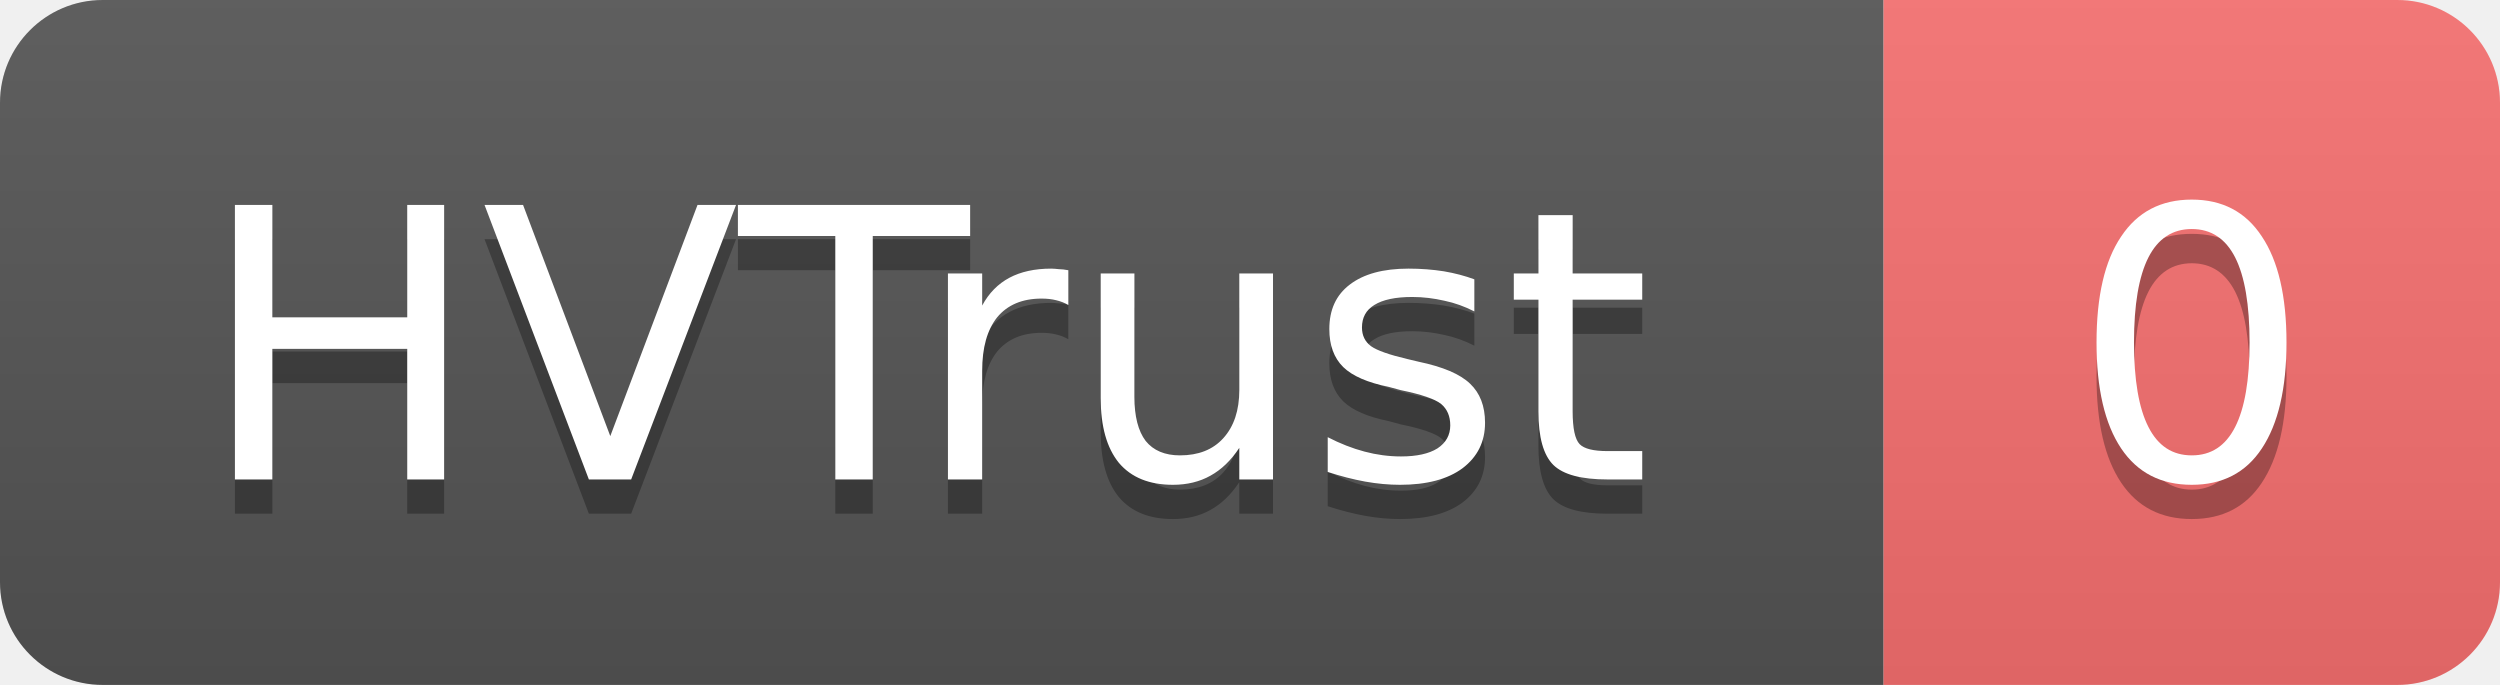
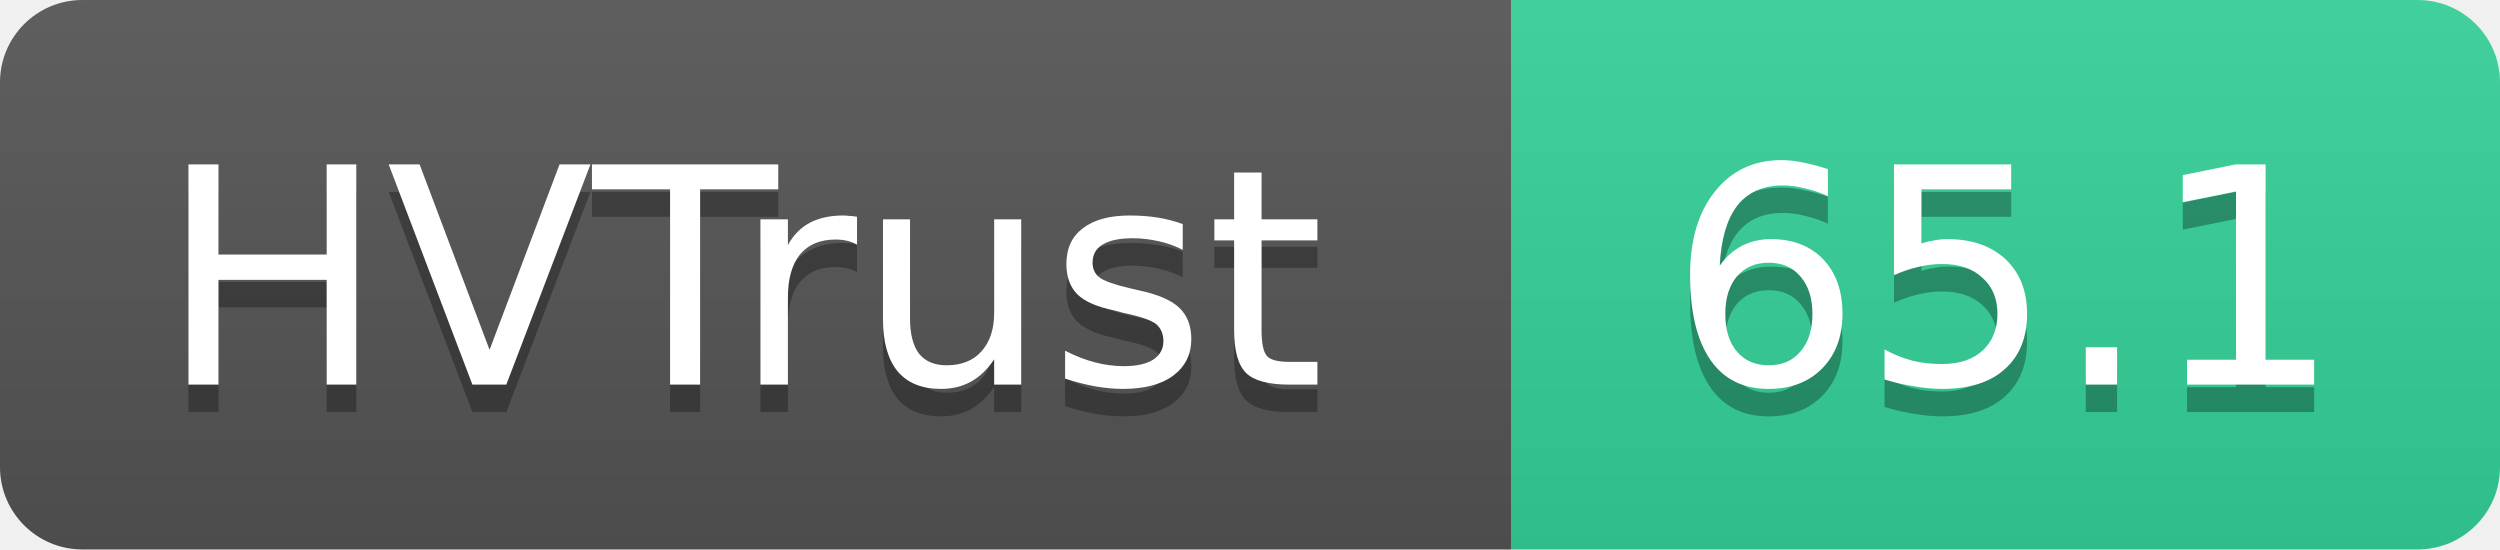
- <svg xmlns="http://www.w3.org/2000/svg" width="73" height="20" role="img" aria-label="HVTrust: 0">
+ <svg xmlns="http://www.w3.org/2000/svg" width="91" height="20" role="img" aria-label="HVTrust: 65.1">
  <linearGradient id="s" x2="0" y2="100%">
    <stop offset="0" stop-color="#bbb" stop-opacity=".1" />
    <stop offset="1" stop-opacity=".1" />
  </linearGradient>
  <clipPath id="r">
-     <rect width="73" height="20" rx="3" fill="#fff" />
+     <rect width="91" height="20" rx="3" fill="#fff" />
  </clipPath>
  <g clip-path="url(#r)">
    <rect width="55" height="20" fill="#555" />
-     <rect x="55" width="18" height="20" fill="#f87171" />
-     <rect width="73" height="20" fill="url(#s)" />
+     <rect x="55" width="36" height="20" fill="#34d399" />
+     <rect width="91" height="20" fill="url(#s)" />
  </g>
  <g fill="#fff" text-anchor="middle" font-family="Verdana,Geneva,DejaVu Sans,sans-serif" text-rendering="geometricPrecision" font-size="11">
    <text x="27" y="15" fill="#010101" fill-opacity=".3">HVTrust</text>
    <text x="27" y="14">HVTrust</text>
-     <text x="64" y="15" fill="#010101" fill-opacity=".3">0</text>
-     <text x="64" y="14">0</text>
+     <text x="73" y="15" fill="#010101" fill-opacity=".3">65.1</text>
+     <text x="73" y="14">65.1</text>
  </g>
</svg>
